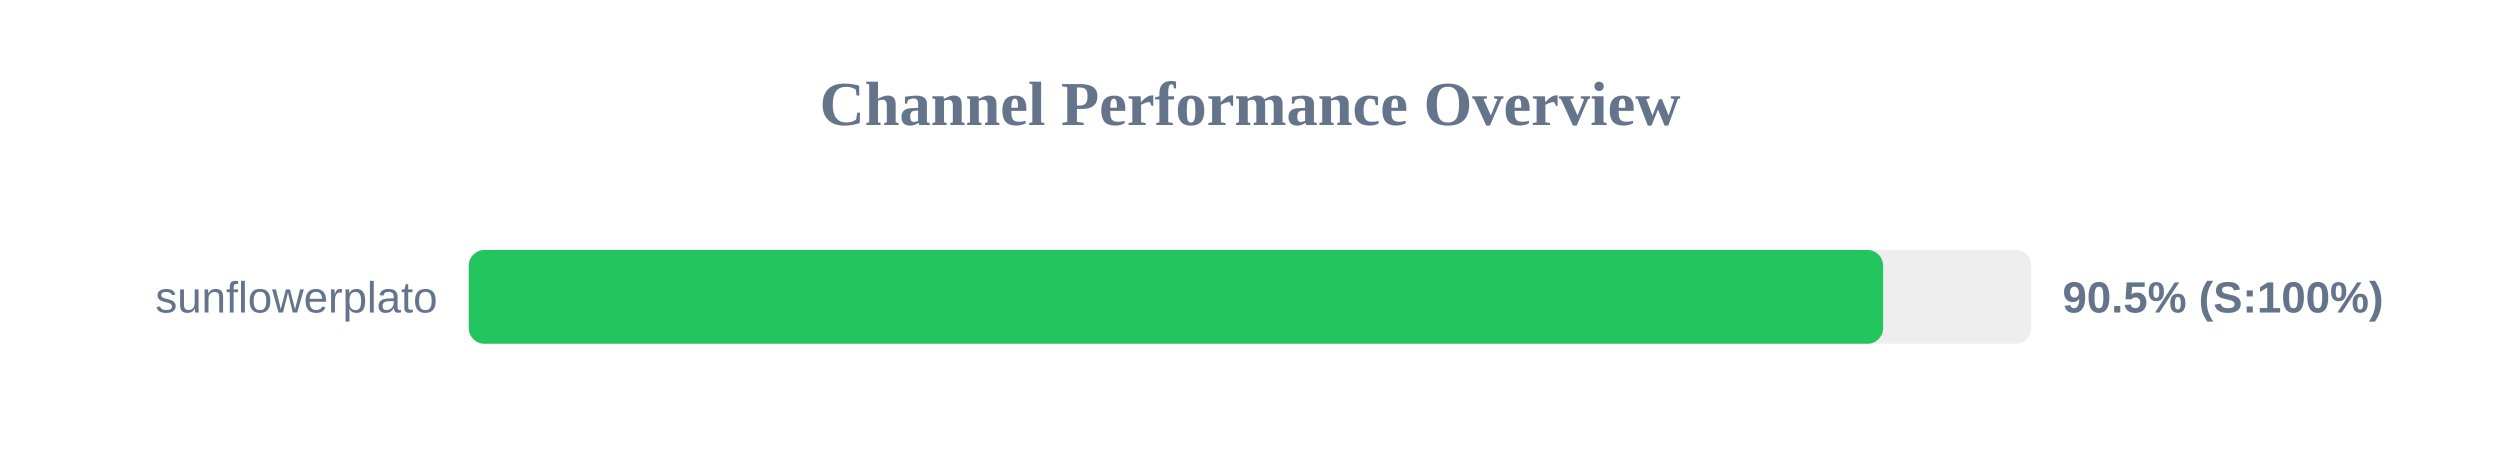
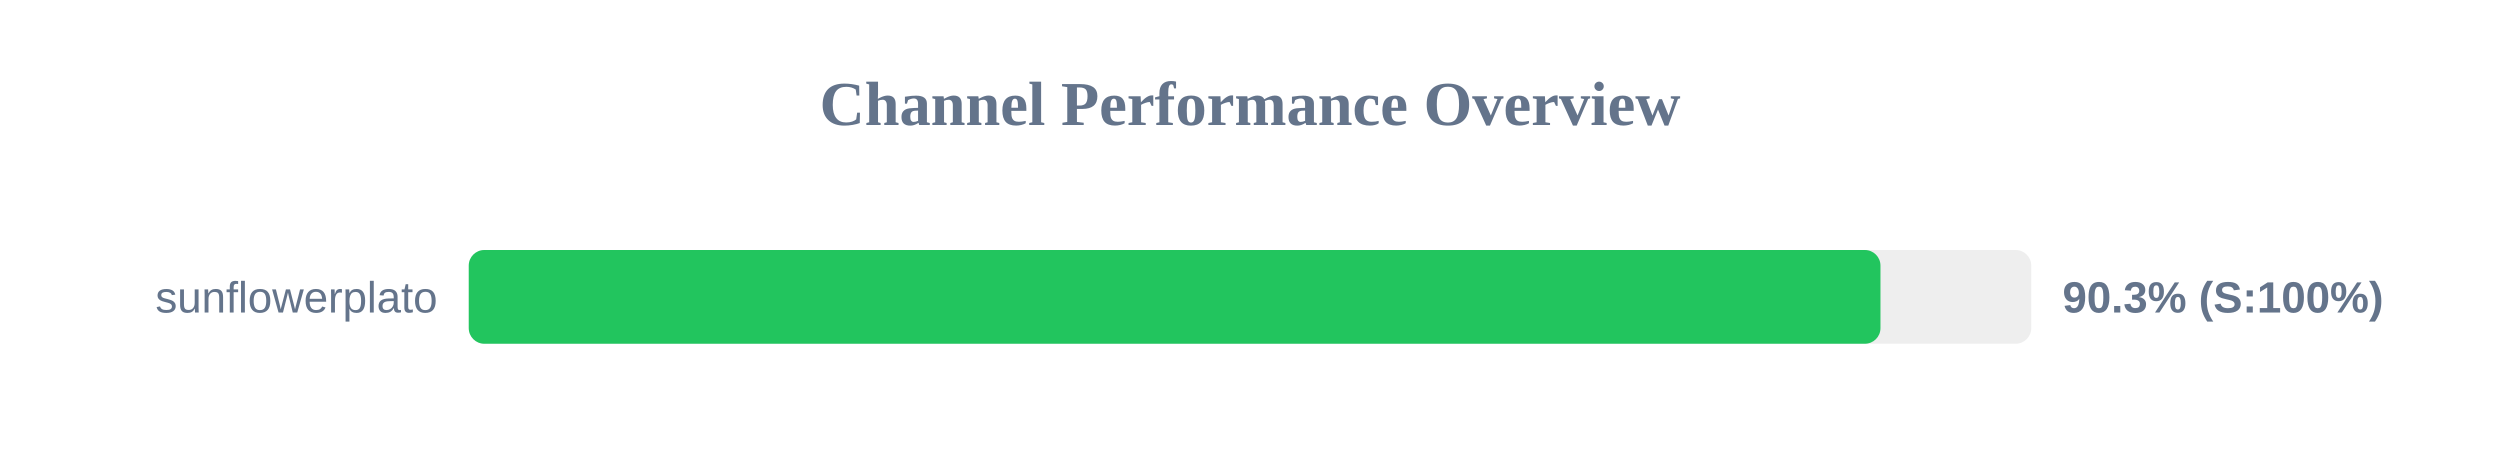
<svg xmlns="http://www.w3.org/2000/svg" width="800" height="150" version="1.1">
  <style>
        .row { font: 14px Arial; fill: #64748b; }
        .score { font: bold 14px Arial; fill: #64748b; }
    </style>
  <text x="400" y="40" text-anchor="middle" font-size="20px" font-weight="bold" fill="#64748b">Channel Performance Overview</text>
  <rect x="150" y="80" width="500" height="30" fill="#eee" rx="5" />
-   <rect x="150" y="80" width="452.6" height="30" fill="#22c55e" rx="5" />
+   <rect x="150" y="80" width="451.75" height="30" fill="#22c55e" rx="5" />
  <text x="140" y="100" text-anchor="end" class="row">sunflowerplato</text>
-   <text x="660" y="100" text-anchor="start" class="score">90.5% (S:100%)</text>
+   <text x="660" y="100" text-anchor="start" class="score">90.3% (S:100%)</text>
</svg>
